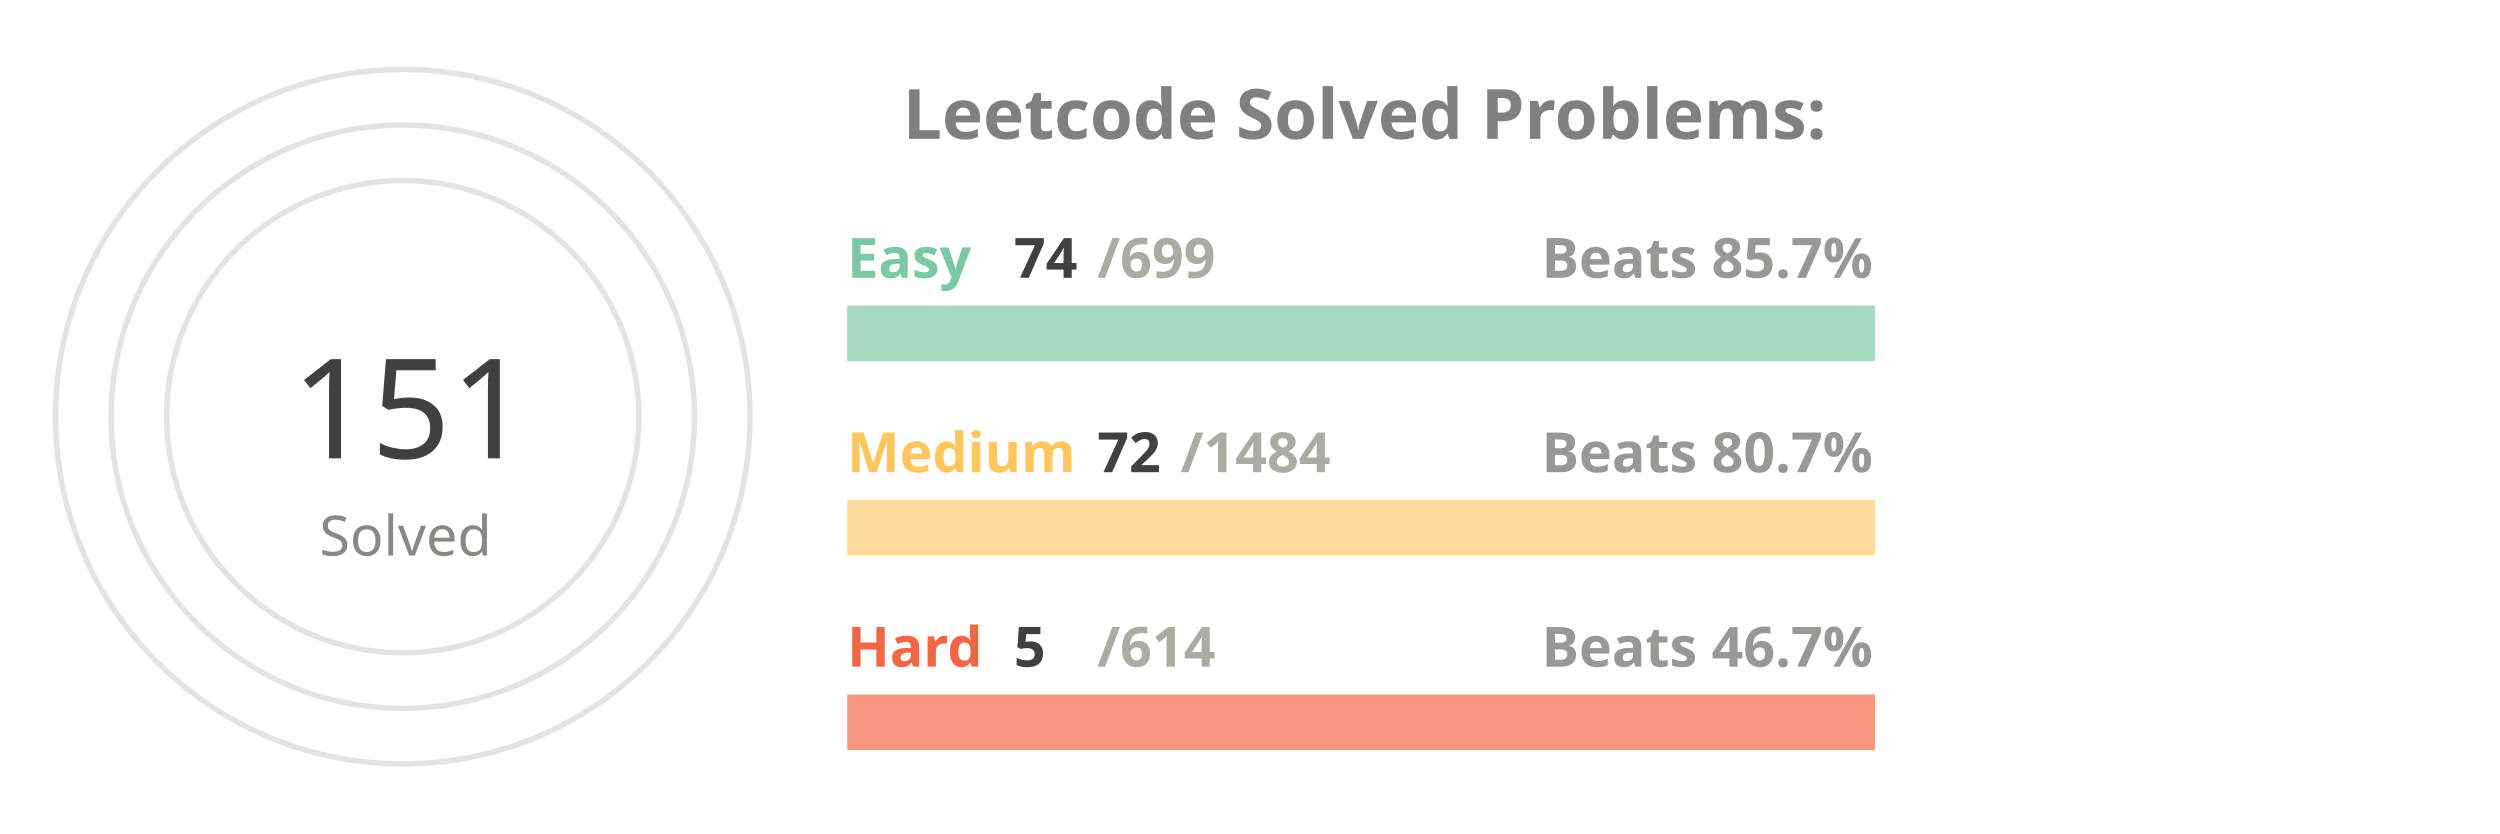
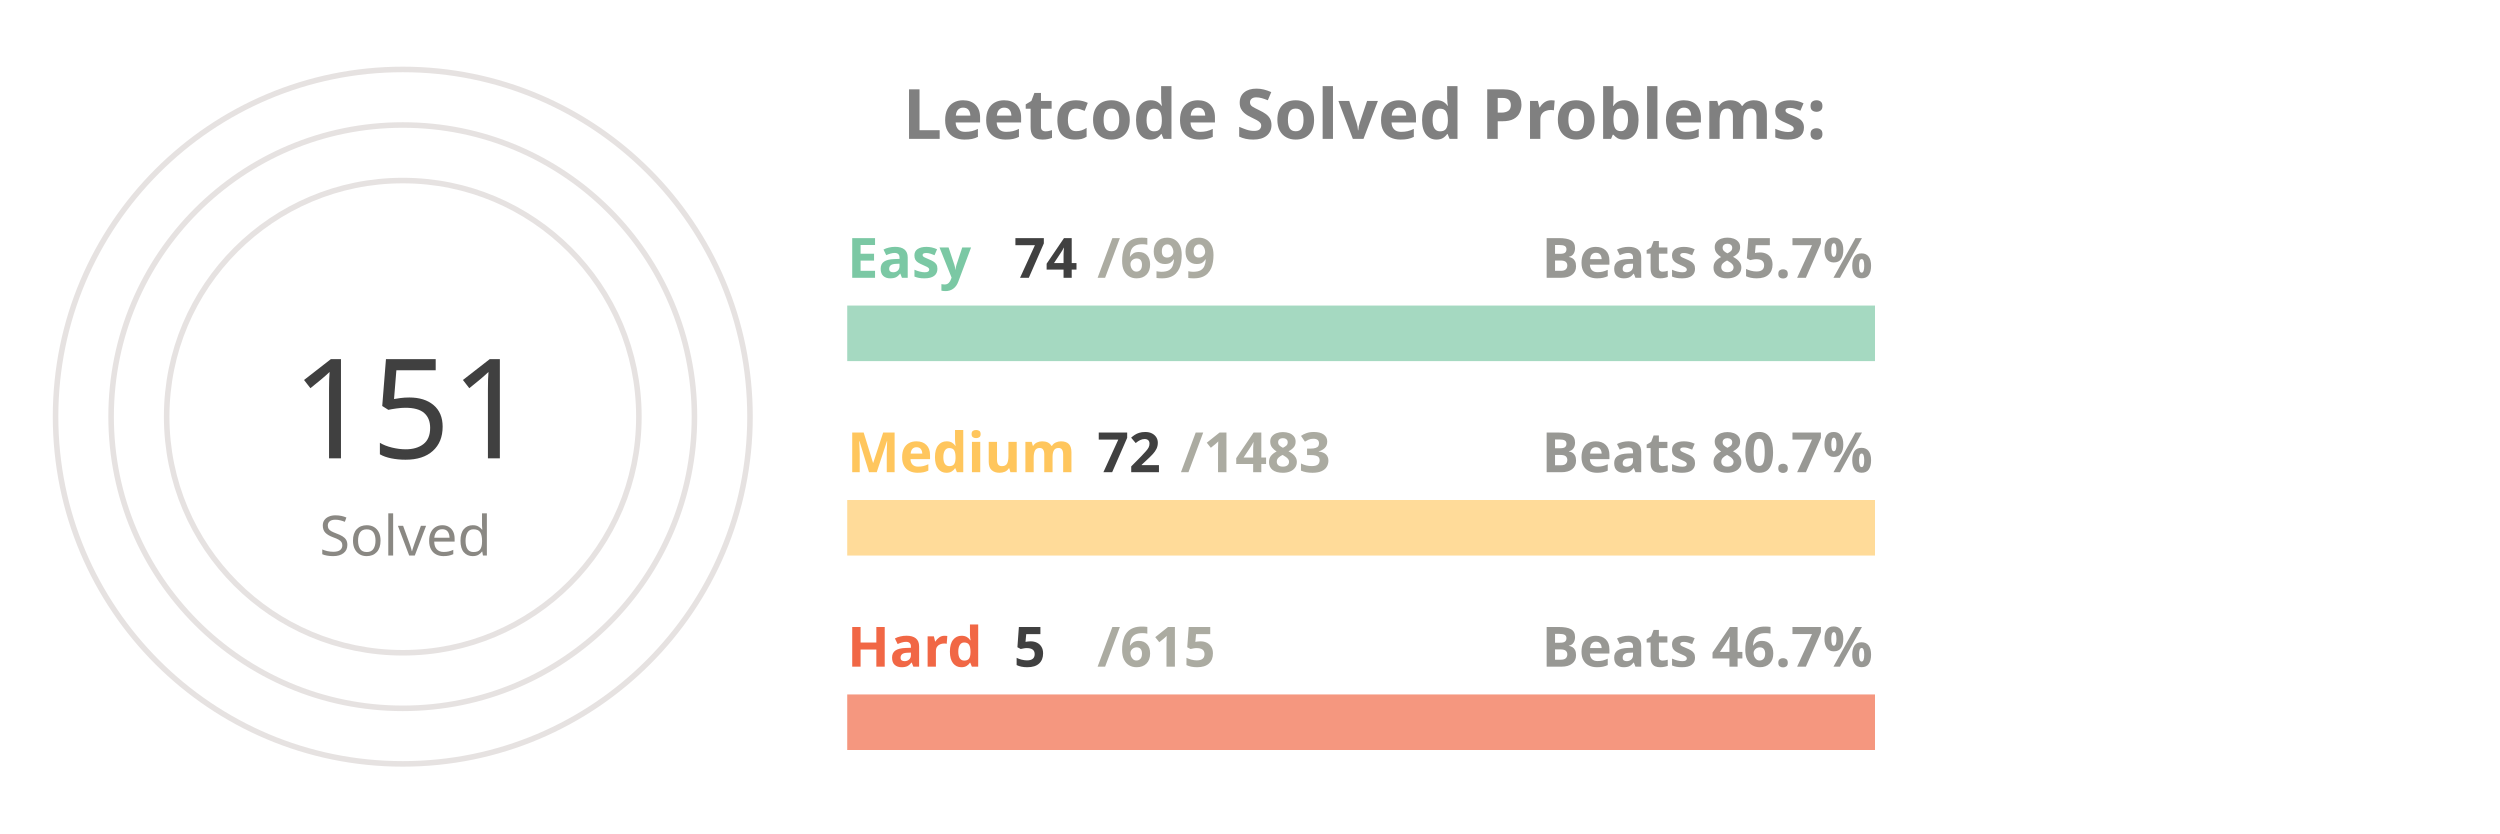
<svg xmlns="http://www.w3.org/2000/svg" viewBox="0 0 650 300" height="200px" width="600px">
  <style>
.label {
	font: bold 25px sans-serif;
	color: #404040;
	-webkit-text-stroke: 1px white;
  }
.name {
	font: bold 20px sans-serif;
	color: #404040;
  }

.line {
	stroke-dasharray: 1000;
	stroke-dashoffset: 1000;
	animation: dash 3.5s ease-in-out forwards;	
	animation-iteration-count: infinite;
	animation-direction: alternate-reverse;
}

.totalSum {
	font: 50px sans-serif;
}

.totalSumLabel {
	font: 20px sans-serif;
}

.path {
	stroke-dasharray: 1000;
	stroke-dashoffset: 1000;
	animation: dash 3.5s ease-in-out forwards;	
	animation-iteration-count: infinite;
	animation-direction: alternate-reverse;
}
  
@keyframes dash {
	to {
		stroke-dashoffset: 0;
	}
}

</style>
  <g stroke="#E6E2E1" fill="none" stroke-width="2">
    <circle cx="20" cy="150" r="125" />
    <circle cx="20" cy="150" r="105" />
    <circle cx="20" cy="150" r="85" />
  </g>
  <g fill="none" stroke-width="20">
    <line x1="180" y1="120" x2="550" y2="120" stroke="#a5d9c1" />
    <line x1="180" y1="190" x2="550" y2="190" stroke="#ffdb99" />
    <line x1="180" y1="260" x2="550" y2="260" stroke="#f5977f" />
  </g>
  <g fill="none" stroke-width="20" class="line">
    <line x1="180" y1="120" x2="219" y2="120" stroke="#7BC8A4" />
    <line x1="180" y1="190" x2="197" y2="190" stroke="#FFC65D" />
    <line x1="180" y1="260" x2="183" y2="260" stroke="#F16745" />
  </g>
  <g fill="none" stroke-width="20" stroke-linecap="round" class="path">
    <path d="M 20 25 A 125 125 45 0 1 93 48" stroke="#7BC8A4" />
    <path d="M 20 45 A 105 105 45 0 1 45 48" stroke="#FFC65D" />
    <path d="M 20 65 A 85 85 45 0 1 20 65" stroke="#F16745" />
  </g>
  <g class="name">
    <text x="180" y="100" fill="#7BC8A4">Easy</text>
    <text x="240" y="100" fill="#404040">74</text>
    <text x="270" y="100" fill="#ABABA1">/699</text>
    <text x="430" y="100" fill="#989894">Beats 85.7%</text>
    <text x="180" y="170" fill="#FFC65D">Medium</text>
    <text x="270" y="170" fill="#404040">72</text>
-     <text x="300" y="170" fill="#ABABA1">/1484</text>
+     <text x="300" y="170" fill="#ABABA1">/1483</text>
    <text x="430" y="170" fill="#989894">Beats 80.7%</text>
    <text x="180" y="240" fill="#F16745">Hard</text>
    <text x="240" y="240" fill="#404040">5</text>
-     <text x="270" y="240" fill="#ABABA1">/614</text>
+     <text x="270" y="240" fill="#ABABA1">/615</text>
    <text x="430" y="240" fill="#989894">Beats 46.7%</text>
  </g>
  <g>
    <text x="-20" y="165" fill="#404040" class="totalSum">151</text>
    <text x="-10" y="200" fill="#8A8883" class="totalSumLabel">Solved</text>
  </g>
  <g class="label">
    <text x="200" y="50" fill="gray">Leetcode Solved Problems:</text>
  </g>
</svg>
